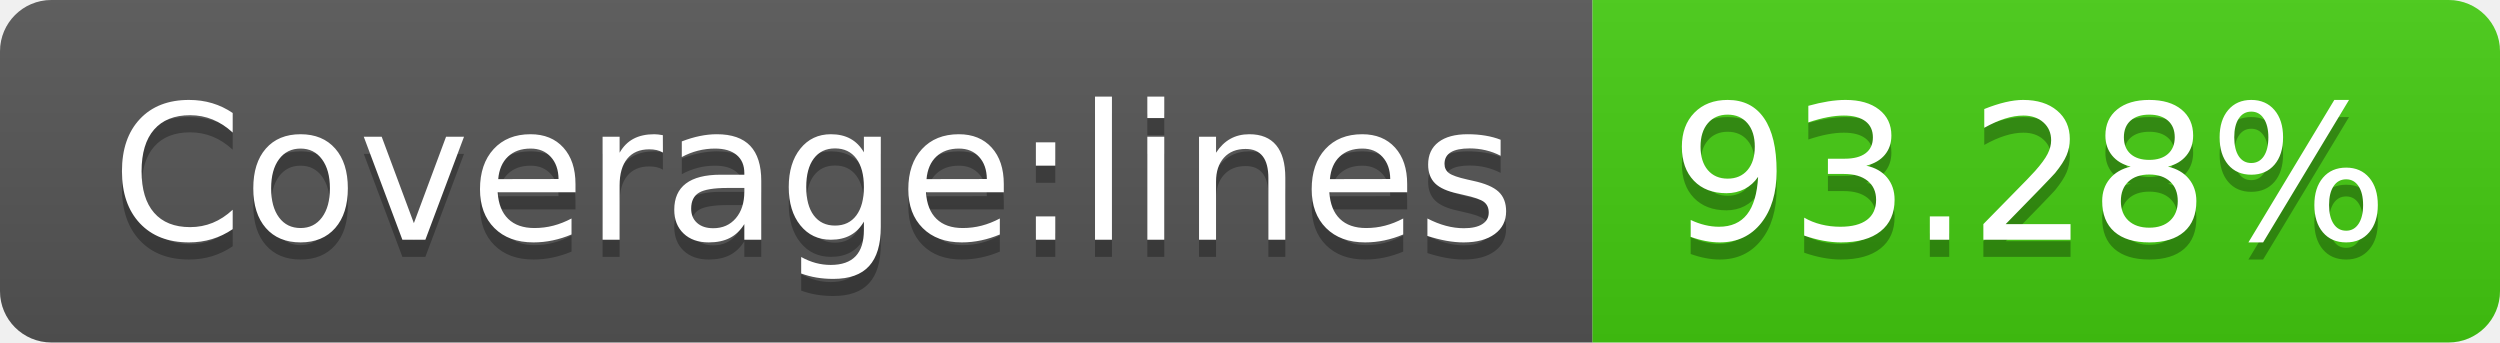
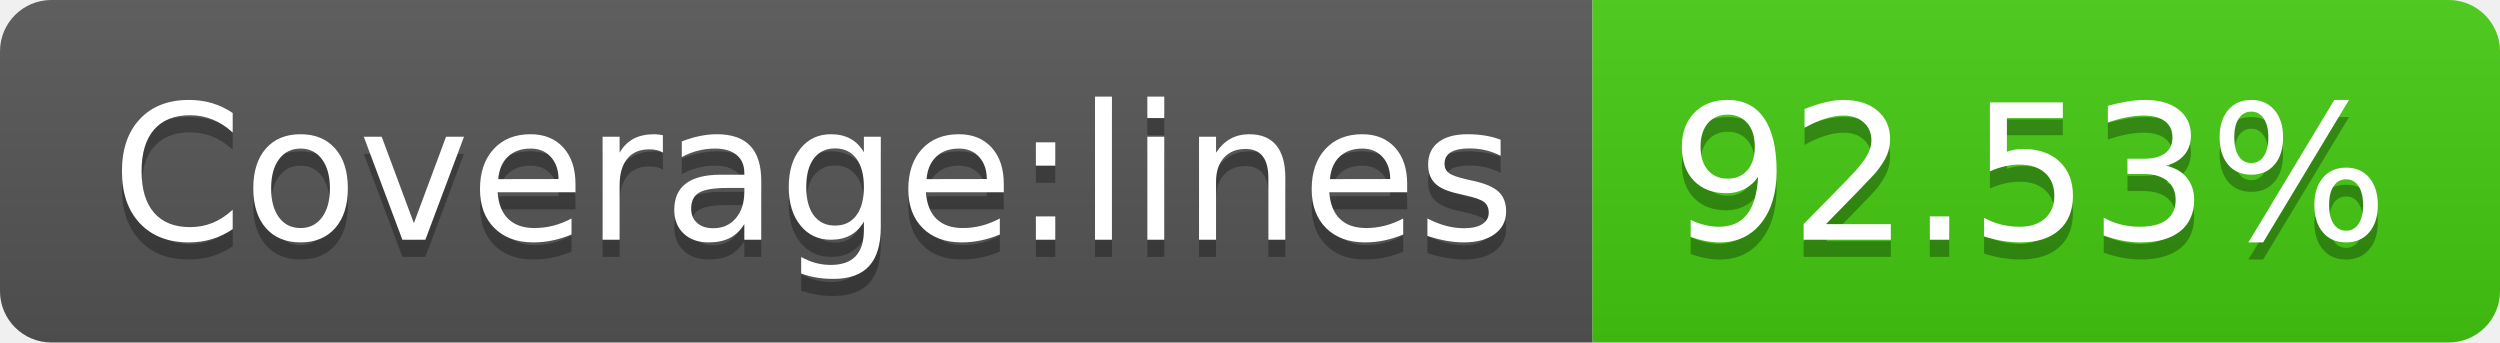
- <svg xmlns="http://www.w3.org/2000/svg" width="146" height="20" role="img" aria-label="Coverage:lines: 93.28%">
+ <svg xmlns="http://www.w3.org/2000/svg" width="146" height="20" role="img" aria-label="Coverage:lines: 92.53%">
  <linearGradient id="s" x2="0" y2="100%">
    <stop offset="0" stop-color="#bbb" stop-opacity=".1" />
    <stop offset="1" stop-opacity=".1" />
  </linearGradient>
  <clipPath id="r">
    <rect width="146" height="20" rx="3" fill="#fff" />
  </clipPath>
  <g clip-path="url(#r)">
    <rect width="93" height="20" fill="#555" />
    <rect x="93" width="53" height="20" fill="#4c1" />
    <rect width="146" height="20" fill="url(#s)" />
  </g>
  <g fill="#fff" text-anchor="middle" font-family="Verdana,Geneva,DejaVu Sans,sans-serif" text-rendering="geometricPrecision" font-size="110">
    <text aria-hidden="true" x="475" y="150" fill="#010101" fill-opacity=".3" transform="scale(.1)" textLength="830">Coverage:lines</text>
    <text x="475" y="140" transform="scale(.1)" fill="#fff" textLength="830">Coverage:lines</text>
-     <text aria-hidden="true" x="1185" y="150" fill="#010101" fill-opacity=".3" transform="scale(.1)" textLength="430">93.28%</text>
-     <text x="1185" y="140" transform="scale(.1)" fill="#fff" textLength="430">93.28%</text>
+     <text aria-hidden="true" x="1185" y="150" fill="#010101" fill-opacity=".3" transform="scale(.1)" textLength="430">92.53%</text>
+     <text x="1185" y="140" transform="scale(.1)" fill="#fff" textLength="430">92.53%</text>
  </g>
</svg>
